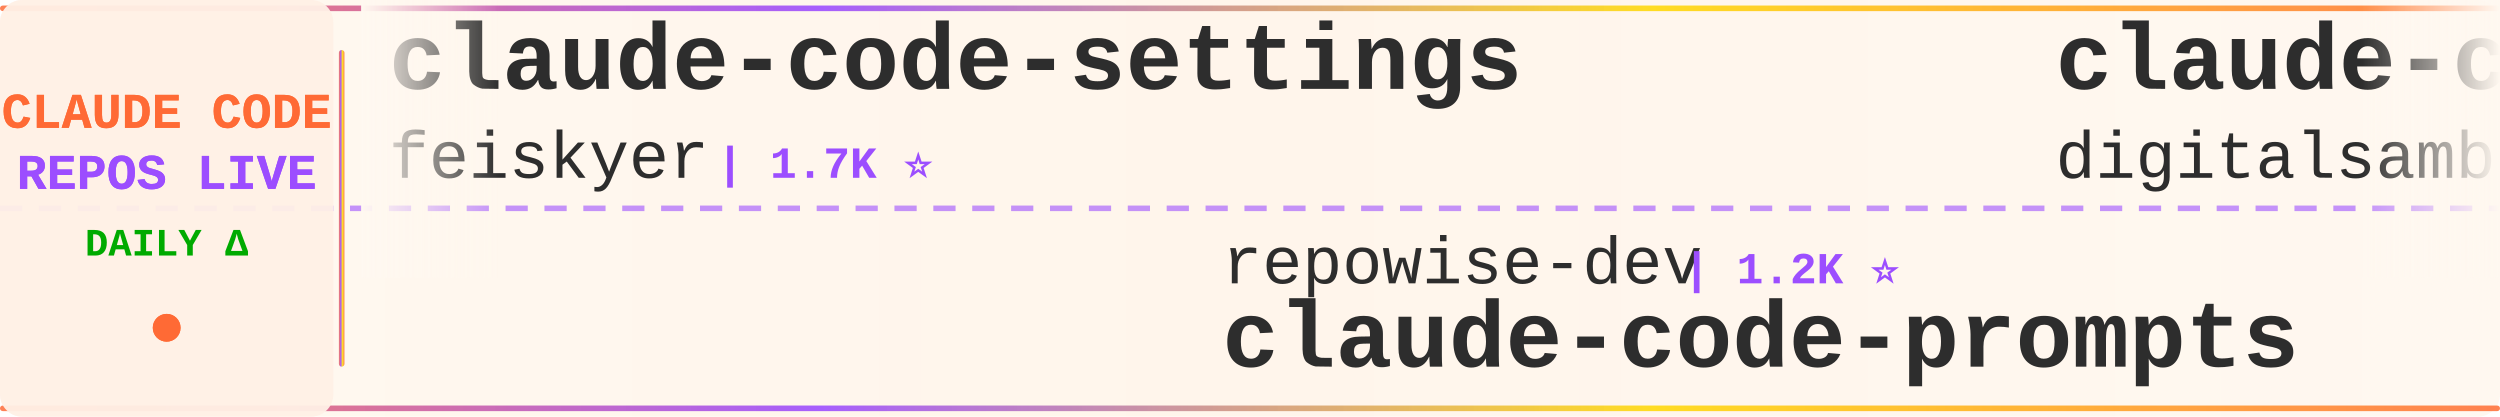
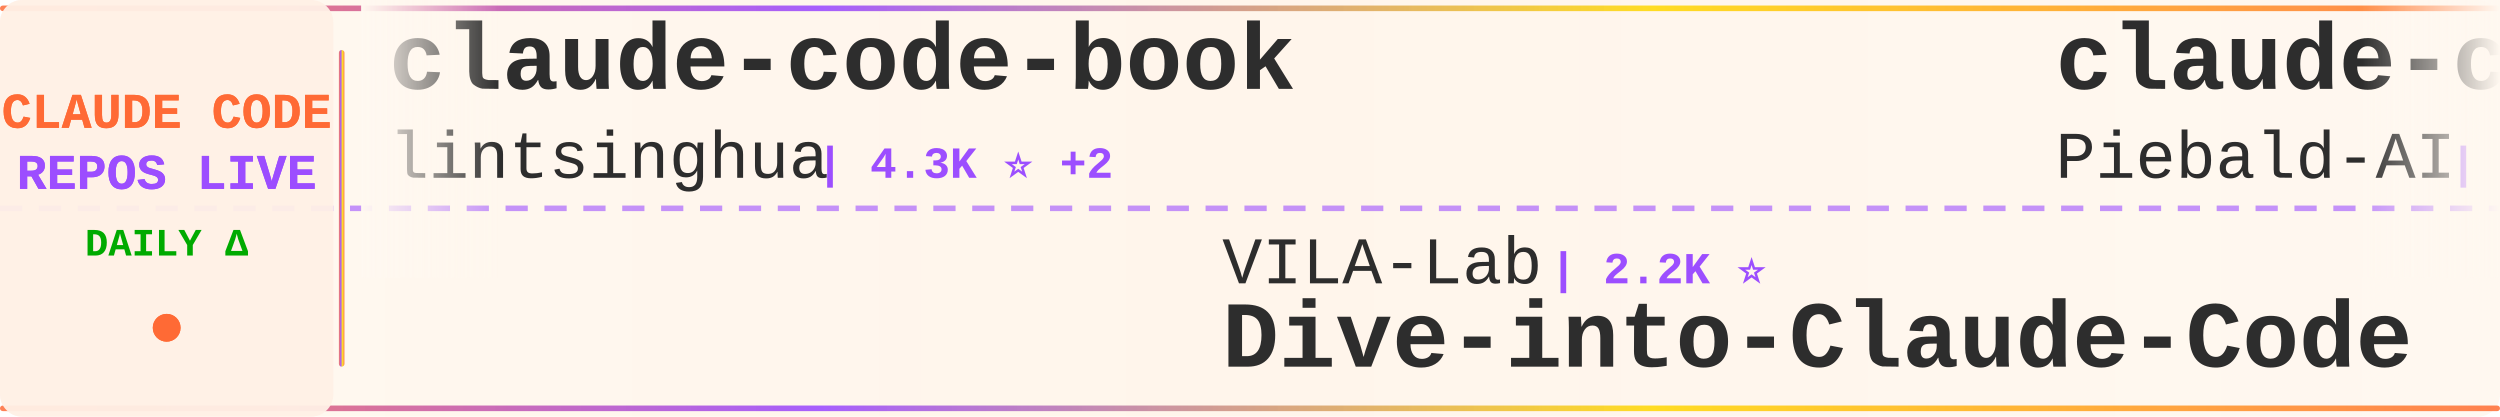
<svg xmlns="http://www.w3.org/2000/svg" width="900" height="150">
  <defs>
    <linearGradient id="tickerBg" x1="0%" y1="0%" x2="100%" y2="0%">
      <stop offset="0%" style="stop-color:#fff8f0;stop-opacity:0.98" />
      <stop offset="50%" style="stop-color:#fff5eb;stop-opacity:1" />
      <stop offset="100%" style="stop-color:#fff8f0;stop-opacity:0.98" />
    </linearGradient>
    <linearGradient id="borderGrad" x1="0%" y1="0%" x2="100%" y2="0%">
      <stop offset="0%" style="stop-color:#FF6B35;stop-opacity:0.85">
        <animate attributeName="stop-opacity" values="0.85;1;0.85" dur="2s" repeatCount="indefinite" />
      </stop>
      <stop offset="33%" style="stop-color:#9C4EFF;stop-opacity:0.9">
        <animate attributeName="stop-opacity" values="0.9;1;0.9" dur="2.2s" repeatCount="indefinite" />
      </stop>
      <stop offset="66%" style="stop-color:#FFD700;stop-opacity:0.85">
        <animate attributeName="stop-opacity" values="0.85;1;0.85" dur="1.8s" repeatCount="indefinite" />
      </stop>
      <stop offset="100%" style="stop-color:#FF6B35;stop-opacity:0.85">
        <animate attributeName="stop-opacity" values="0.85;1;0.85" dur="2s" repeatCount="indefinite" />
      </stop>
    </linearGradient>
    <filter id="textGlow">
      <feGaussianBlur stdDeviation="0.15" result="coloredBlur" />
      <feMerge>
        <feMergeNode in="coloredBlur" />
        <feMergeNode in="SourceGraphic" />
      </feMerge>
    </filter>
    <filter id="metricGlow">
      <feGaussianBlur stdDeviation="0.2" result="coloredBlur" />
      <feMerge>
        <feMergeNode in="coloredBlur" />
        <feMergeNode in="SourceGraphic" />
      </feMerge>
    </filter>
    <linearGradient id="leftFade" x1="0%" y1="0%" x2="100%" y2="0%">
      <stop offset="0%" style="stop-color:#fff8f0;stop-opacity:1" />
      <stop offset="100%" style="stop-color:#fff8f0;stop-opacity:0" />
    </linearGradient>
    <linearGradient id="rightFade" x1="0%" y1="0%" x2="100%" y2="0%">
      <stop offset="0%" style="stop-color:#fff8f0;stop-opacity:0" />
      <stop offset="100%" style="stop-color:#fff8f0;stop-opacity:1" />
    </linearGradient>
  </defs>
  <rect width="900" height="150" fill="url(#tickerBg)" rx="8" />
  <rect x="0" y="2" width="900" height="2" fill="url(#borderGrad)" rx="1" />
  <rect x="0" y="146" width="900" height="2" fill="url(#borderGrad)" rx="1" />
  <line x1="0" y1="75" x2="900" y2="75" stroke="#9C4EFF" stroke-width="2" stroke-dasharray="8 6" opacity="0.6" />
  <rect x="0" y="0" width="120" height="150" fill="#fff0e6" opacity="0.95" rx="8" />
  <text x="60" y="46" font-family="'Courier New', monospace" font-size="18" font-weight="bold" fill="#FF6B35" text-anchor="middle" filter="url(#textGlow)">
    CLAUDE CODE
  </text>
  <text x="60" y="68" font-family="'Courier New', monospace" font-size="18" font-weight="bold" fill="#9C4EFF" text-anchor="middle" filter="url(#textGlow)">
    REPOS LIVE
  </text>
  <text x="60" y="92" font-family="'Courier New', monospace" font-size="14" font-weight="bold" fill="#00aa00" text-anchor="middle">
    DAILY Δ
  </text>
  <circle cx="60" cy="118" r="5" fill="#FF6B35" filter="url(#metricGlow)">
    <animate attributeName="r" values="4;6;4" dur="1.5s" repeatCount="indefinite" />
    <animate attributeName="opacity" values="0.6;1;0.6" dur="1.5s" repeatCount="indefinite" />
  </circle>
  <rect x="122" y="18" width="2" height="114" fill="url(#borderGrad)" rx="1" />
  <clipPath id="tickerClip">
    <rect x="130" y="0" width="770" height="150" />
  </clipPath>
  <g clip-path="url(#tickerClip)">
    <g id="tickerItems">
      <animateTransform attributeName="transform" attributeType="XML" type="translate" from="0 0" to="-3000 0" dur="54s" repeatCount="indefinite" />
      <g transform="translate(0, 0)">
-         <text x="140" y="32" font-family="'Courier New', monospace" font-size="34" font-weight="bold" fill="#2d2d2d">claude-code-settings</text>
-         <text x="140" y="64" font-family="'Courier New', monospace" font-size="24" font-weight="normal" fill="#2d2d2d" opacity="1.0">feiskyer</text>
-         <text x="258" y="64" font-family="'Courier New', monospace" font-size="16" font-weight="bold" fill="#9C4EFF"> | 1.7K ⭐</text>
+         <text x="140" y="32" font-family="'Courier New', monospace" font-size="34" font-weight="bold" fill="#2d2d2d">claude-code-book</text>
+         <text x="140" y="64" font-family="'Courier New', monospace" font-size="24" font-weight="normal" fill="#2d2d2d" opacity="1.0">lintsinghua</text>
+         <text x="294" y="64" font-family="'Courier New', monospace" font-size="16" font-weight="bold" fill="#9C4EFF"> | 4.3K ⭐ +2</text>
      </g>
      <g transform="translate(300, 0)">
-         <text x="140" y="102" font-family="'Courier New', monospace" font-size="24" font-weight="normal" fill="#2d2d2d" opacity="1.0">repowise-dev</text>
-         <text x="306" y="102" font-family="'Courier New', monospace" font-size="16" font-weight="bold" fill="#9C4EFF"> | 1.2K ⭐</text>
-         <text x="140" y="132" font-family="'Courier New', monospace" font-size="34" font-weight="bold" fill="#2d2d2d">claude-code-prompts</text>
+         <text x="140" y="102" font-family="'Courier New', monospace" font-size="24" font-weight="normal" fill="#2d2d2d" opacity="1.0">VILA-Lab</text>
+         <text x="258" y="102" font-family="'Courier New', monospace" font-size="16" font-weight="bold" fill="#9C4EFF"> | 2.2K ⭐</text>
+         <text x="140" y="132" font-family="'Courier New', monospace" font-size="34" font-weight="bold" fill="#2d2d2d">Dive-into-Claude-Code</text>
      </g>
      <g transform="translate(600, 0)">
-         <text x="140" y="32" font-family="'Courier New', monospace" font-size="34" font-weight="bold" fill="#2d2d2d">claude-code-video-toolki...</text>
-         <text x="140" y="64" font-family="'Courier New', monospace" font-size="24" font-weight="normal" fill="#2d2d2d" opacity="1.0">digitalsamba</text>
-         <text x="306" y="64" font-family="'Courier New', monospace" font-size="16" font-weight="bold" fill="#9C4EFF"> | 2.2K ⭐ +3</text>
+         <text x="140" y="32" font-family="'Courier New', monospace" font-size="34" font-weight="bold" fill="#2d2d2d">claude-code-system-promp...</text>
+         <text x="140" y="64" font-family="'Courier New', monospace" font-size="24" font-weight="normal" fill="#2d2d2d" opacity="1.0">Piebald-AI</text>
+         <text x="282" y="64" font-family="'Courier New', monospace" font-size="16" font-weight="bold" fill="#9C4EFF"> | 12.9K ⭐ +4</text>
      </g>
      <g transform="translate(900, 0)">
-         <text x="140" y="102" font-family="'Courier New', monospace" font-size="24" font-weight="normal" fill="#2d2d2d" opacity="1.0">luyao618</text>
-         <text x="258" y="102" font-family="'Courier New', monospace" font-size="16" font-weight="bold" fill="#9C4EFF"> | 1.7K ⭐</text>
-         <text x="140" y="132" font-family="'Courier New', monospace" font-size="34" font-weight="bold" fill="#2d2d2d">Claude-Code-Source-Study</text>
+         <text x="140" y="102" font-family="'Courier New', monospace" font-size="24" font-weight="normal" fill="#2d2d2d" opacity="1.0">isboyjc</text>
+         <text x="246" y="102" font-family="'Courier New', monospace" font-size="16" font-weight="bold" fill="#9C4EFF"> | 161 ⭐</text>
+         <text x="140" y="132" font-family="'Courier New', monospace" font-size="34" font-weight="bold" fill="#2d2d2d">claude-code</text>
      </g>
      <g transform="translate(1200, 0)">
-         <text x="140" y="32" font-family="'Courier New', monospace" font-size="34" font-weight="bold" fill="#2d2d2d">claude-code-best-practic...</text>
-         <text x="140" y="64" font-family="'Courier New', monospace" font-size="24" font-weight="normal" fill="#2d2d2d" opacity="1.0">shanraisshan</text>
-         <text x="306" y="64" font-family="'Courier New', monospace" font-size="16" font-weight="bold" fill="#9C4EFF"> | 67.5K ⭐ +8</text>
+         <text x="140" y="32" font-family="'Courier New', monospace" font-size="34" font-weight="bold" fill="#2d2d2d">Claude-Code-Usage-Monito...</text>
+         <text x="140" y="64" font-family="'Courier New', monospace" font-size="24" font-weight="normal" fill="#2d2d2d" opacity="1.0">Maciek-roboblog</text>
+         <text x="342" y="64" font-family="'Courier New', monospace" font-size="16" font-weight="bold" fill="#9C4EFF"> | 8.7K ⭐ +2</text>
      </g>
      <g transform="translate(1500, 0)">
-         <text x="140" y="102" font-family="'Courier New', monospace" font-size="24" font-weight="normal" fill="#2d2d2d" opacity="1.0">Windy3f3f3f3f</text>
-         <text x="318" y="102" font-family="'Courier New', monospace" font-size="16" font-weight="bold" fill="#9C4EFF"> | 3.7K ⭐ +4</text>
-         <text x="140" y="132" font-family="'Courier New', monospace" font-size="34" font-weight="bold" fill="#2d2d2d">how-claude-code-works</text>
+         <text x="140" y="102" font-family="'Courier New', monospace" font-size="24" font-weight="normal" fill="#2d2d2d" opacity="1.0">beilingcc</text>
+         <text x="270" y="102" font-family="'Courier New', monospace" font-size="16" font-weight="bold" fill="#9C4EFF"> | 98 ⭐</text>
+         <text x="140" y="132" font-family="'Courier New', monospace" font-size="34" font-weight="bold" fill="#2d2d2d">claude-code</text>
      </g>
      <g transform="translate(1800, 0)">
-         <text x="140" y="32" font-family="'Courier New', monospace" font-size="34" font-weight="bold" fill="#2d2d2d">claude-code-source-build</text>
-         <text x="140" y="64" font-family="'Courier New', monospace" font-size="24" font-weight="normal" fill="#2d2d2d" opacity="1.0">andrew-kramer-inno</text>
-         <text x="378" y="64" font-family="'Courier New', monospace" font-size="16" font-weight="bold" fill="#9C4EFF"> | 593 ⭐</text>
+         <text x="140" y="32" font-family="'Courier New', monospace" font-size="34" font-weight="bold" fill="#2d2d2d">ralph-claude-code</text>
+         <text x="140" y="64" font-family="'Courier New', monospace" font-size="24" font-weight="normal" fill="#2d2d2d" opacity="1.0">frankbria</text>
+         <text x="270" y="64" font-family="'Courier New', monospace" font-size="16" font-weight="bold" fill="#9C4EFF"> | 9.7K ⭐</text>
      </g>
      <g transform="translate(2100, 0)">
-         <text x="140" y="102" font-family="'Courier New', monospace" font-size="24" font-weight="normal" fill="#2d2d2d" opacity="1.0">claude-code-best</text>
-         <text x="354" y="102" font-family="'Courier New', monospace" font-size="16" font-weight="bold" fill="#9C4EFF"> | 22.9K ⭐ +3</text>
-         <text x="140" y="132" font-family="'Courier New', monospace" font-size="34" font-weight="bold" fill="#2d2d2d">claude-code</text>
+         <text x="140" y="102" font-family="'Courier New', monospace" font-size="24" font-weight="normal" fill="#2d2d2d" opacity="1.0">oboard</text>
+         <text x="234" y="102" font-family="'Courier New', monospace" font-size="16" font-weight="bold" fill="#9C4EFF"> | 3.3K ⭐</text>
+         <text x="140" y="132" font-family="'Courier New', monospace" font-size="34" font-weight="bold" fill="#2d2d2d">claude-code-rev</text>
      </g>
      <g transform="translate(2400, 0)">
-         <text x="140" y="32" font-family="'Courier New', monospace" font-size="34" font-weight="bold" fill="#2d2d2d">claude-code-telegram</text>
-         <text x="140" y="64" font-family="'Courier New', monospace" font-size="24" font-weight="normal" fill="#2d2d2d" opacity="1.0">overwirehq</text>
-         <text x="282" y="64" font-family="'Courier New', monospace" font-size="16" font-weight="bold" fill="#9C4EFF"> | 2.8K ⭐</text>
+         <text x="140" y="32" font-family="'Courier New', monospace" font-size="34" font-weight="bold" fill="#2d2d2d">claude-code-from-scratch</text>
+         <text x="140" y="64" font-family="'Courier New', monospace" font-size="24" font-weight="normal" fill="#2d2d2d" opacity="1.0">Windy3f3f3f3f</text>
+         <text x="318" y="64" font-family="'Courier New', monospace" font-size="16" font-weight="bold" fill="#9C4EFF"> | 2.8K ⭐ +2</text>
      </g>
      <g transform="translate(2700, 0)">
-         <text x="140" y="102" font-family="'Courier New', monospace" font-size="24" font-weight="normal" fill="#2d2d2d" opacity="1.0">jqueryscript</text>
-         <text x="306" y="102" font-family="'Courier New', monospace" font-size="16" font-weight="bold" fill="#9C4EFF"> | 530 ⭐</text>
-         <text x="140" y="132" font-family="'Courier New', monospace" font-size="34" font-weight="bold" fill="#2d2d2d">awesome-claude-code</text>
+         <text x="140" y="102" font-family="'Courier New', monospace" font-size="24" font-weight="normal" fill="#2d2d2d" opacity="1.0">anthropics</text>
+         <text x="282" y="102" font-family="'Courier New', monospace" font-size="16" font-weight="bold" fill="#9C4EFF"> | 6.4K ⭐ +4</text>
+         <text x="140" y="132" font-family="'Courier New', monospace" font-size="34" font-weight="bold" fill="#2d2d2d">claude-code-security-rev...</text>
      </g>
      <g transform="translate(3000, 0)">
-         <text x="140" y="32" font-family="'Courier New', monospace" font-size="34" font-weight="bold" fill="#2d2d2d">claude-code-settings</text>
-         <text x="140" y="64" font-family="'Courier New', monospace" font-size="24" font-weight="normal" fill="#2d2d2d" opacity="1.0">feiskyer</text>
-         <text x="258" y="64" font-family="'Courier New', monospace" font-size="16" font-weight="bold" fill="#9C4EFF"> | 1.7K ⭐</text>
+         <text x="140" y="32" font-family="'Courier New', monospace" font-size="34" font-weight="bold" fill="#2d2d2d">claude-code-book</text>
+         <text x="140" y="64" font-family="'Courier New', monospace" font-size="24" font-weight="normal" fill="#2d2d2d" opacity="1.0">lintsinghua</text>
+         <text x="294" y="64" font-family="'Courier New', monospace" font-size="16" font-weight="bold" fill="#9C4EFF"> | 4.3K ⭐ +2</text>
      </g>
      <g transform="translate(3300, 0)">
-         <text x="140" y="102" font-family="'Courier New', monospace" font-size="24" font-weight="normal" fill="#2d2d2d" opacity="1.0">repowise-dev</text>
-         <text x="306" y="102" font-family="'Courier New', monospace" font-size="16" font-weight="bold" fill="#9C4EFF"> | 1.2K ⭐</text>
-         <text x="140" y="132" font-family="'Courier New', monospace" font-size="34" font-weight="bold" fill="#2d2d2d">claude-code-prompts</text>
+         <text x="140" y="102" font-family="'Courier New', monospace" font-size="24" font-weight="normal" fill="#2d2d2d" opacity="1.0">VILA-Lab</text>
+         <text x="258" y="102" font-family="'Courier New', monospace" font-size="16" font-weight="bold" fill="#9C4EFF"> | 2.2K ⭐</text>
+         <text x="140" y="132" font-family="'Courier New', monospace" font-size="34" font-weight="bold" fill="#2d2d2d">Dive-into-Claude-Code</text>
      </g>
      <g transform="translate(3600, 0)">
-         <text x="140" y="32" font-family="'Courier New', monospace" font-size="34" font-weight="bold" fill="#2d2d2d">claude-code-video-toolki...</text>
-         <text x="140" y="64" font-family="'Courier New', monospace" font-size="24" font-weight="normal" fill="#2d2d2d" opacity="1.0">digitalsamba</text>
-         <text x="306" y="64" font-family="'Courier New', monospace" font-size="16" font-weight="bold" fill="#9C4EFF"> | 2.2K ⭐ +3</text>
+         <text x="140" y="32" font-family="'Courier New', monospace" font-size="34" font-weight="bold" fill="#2d2d2d">claude-code-system-promp...</text>
+         <text x="140" y="64" font-family="'Courier New', monospace" font-size="24" font-weight="normal" fill="#2d2d2d" opacity="1.0">Piebald-AI</text>
+         <text x="282" y="64" font-family="'Courier New', monospace" font-size="16" font-weight="bold" fill="#9C4EFF"> | 12.9K ⭐ +4</text>
      </g>
      <g transform="translate(3900, 0)">
-         <text x="140" y="102" font-family="'Courier New', monospace" font-size="24" font-weight="normal" fill="#2d2d2d" opacity="1.0">luyao618</text>
-         <text x="258" y="102" font-family="'Courier New', monospace" font-size="16" font-weight="bold" fill="#9C4EFF"> | 1.7K ⭐</text>
-         <text x="140" y="132" font-family="'Courier New', monospace" font-size="34" font-weight="bold" fill="#2d2d2d">Claude-Code-Source-Study</text>
+         <text x="140" y="102" font-family="'Courier New', monospace" font-size="24" font-weight="normal" fill="#2d2d2d" opacity="1.0">isboyjc</text>
+         <text x="246" y="102" font-family="'Courier New', monospace" font-size="16" font-weight="bold" fill="#9C4EFF"> | 161 ⭐</text>
+         <text x="140" y="132" font-family="'Courier New', monospace" font-size="34" font-weight="bold" fill="#2d2d2d">claude-code</text>
      </g>
    </g>
  </g>
  <rect x="130" y="0" width="50" height="100" fill="url(#leftFade)" />
  <rect x="850" y="0" width="50" height="100" fill="url(#rightFade)" />
</svg>
